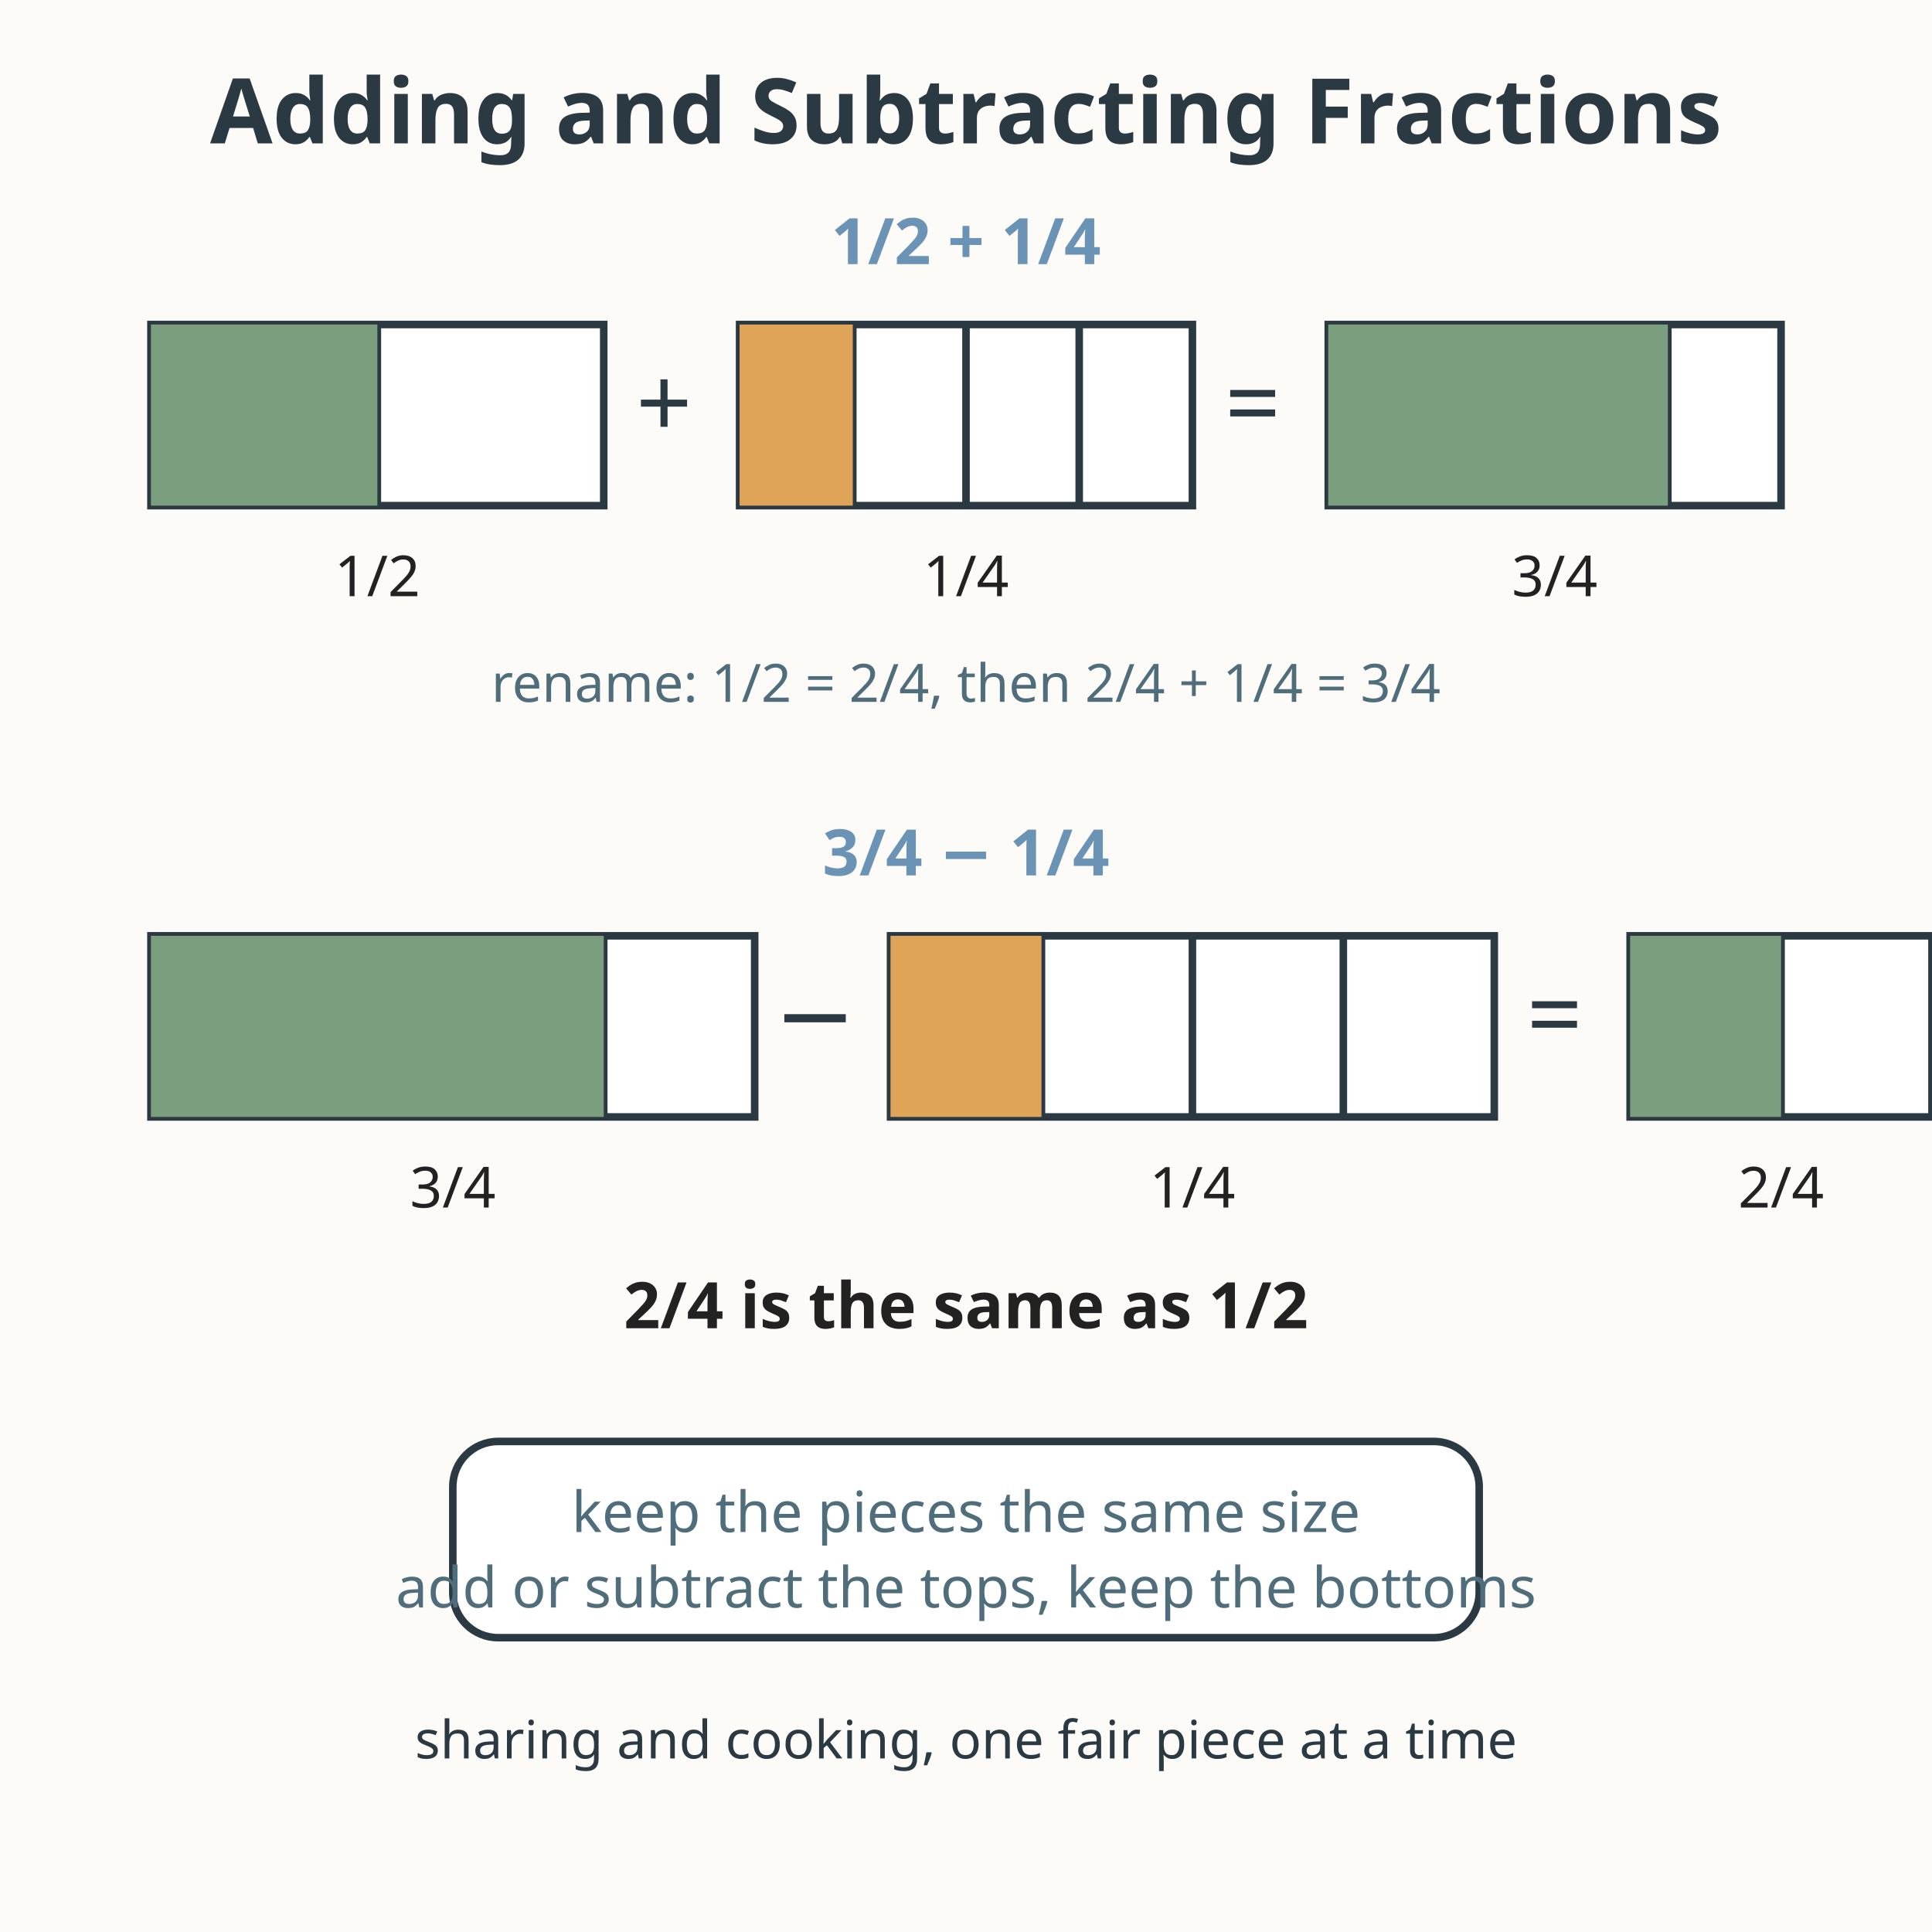
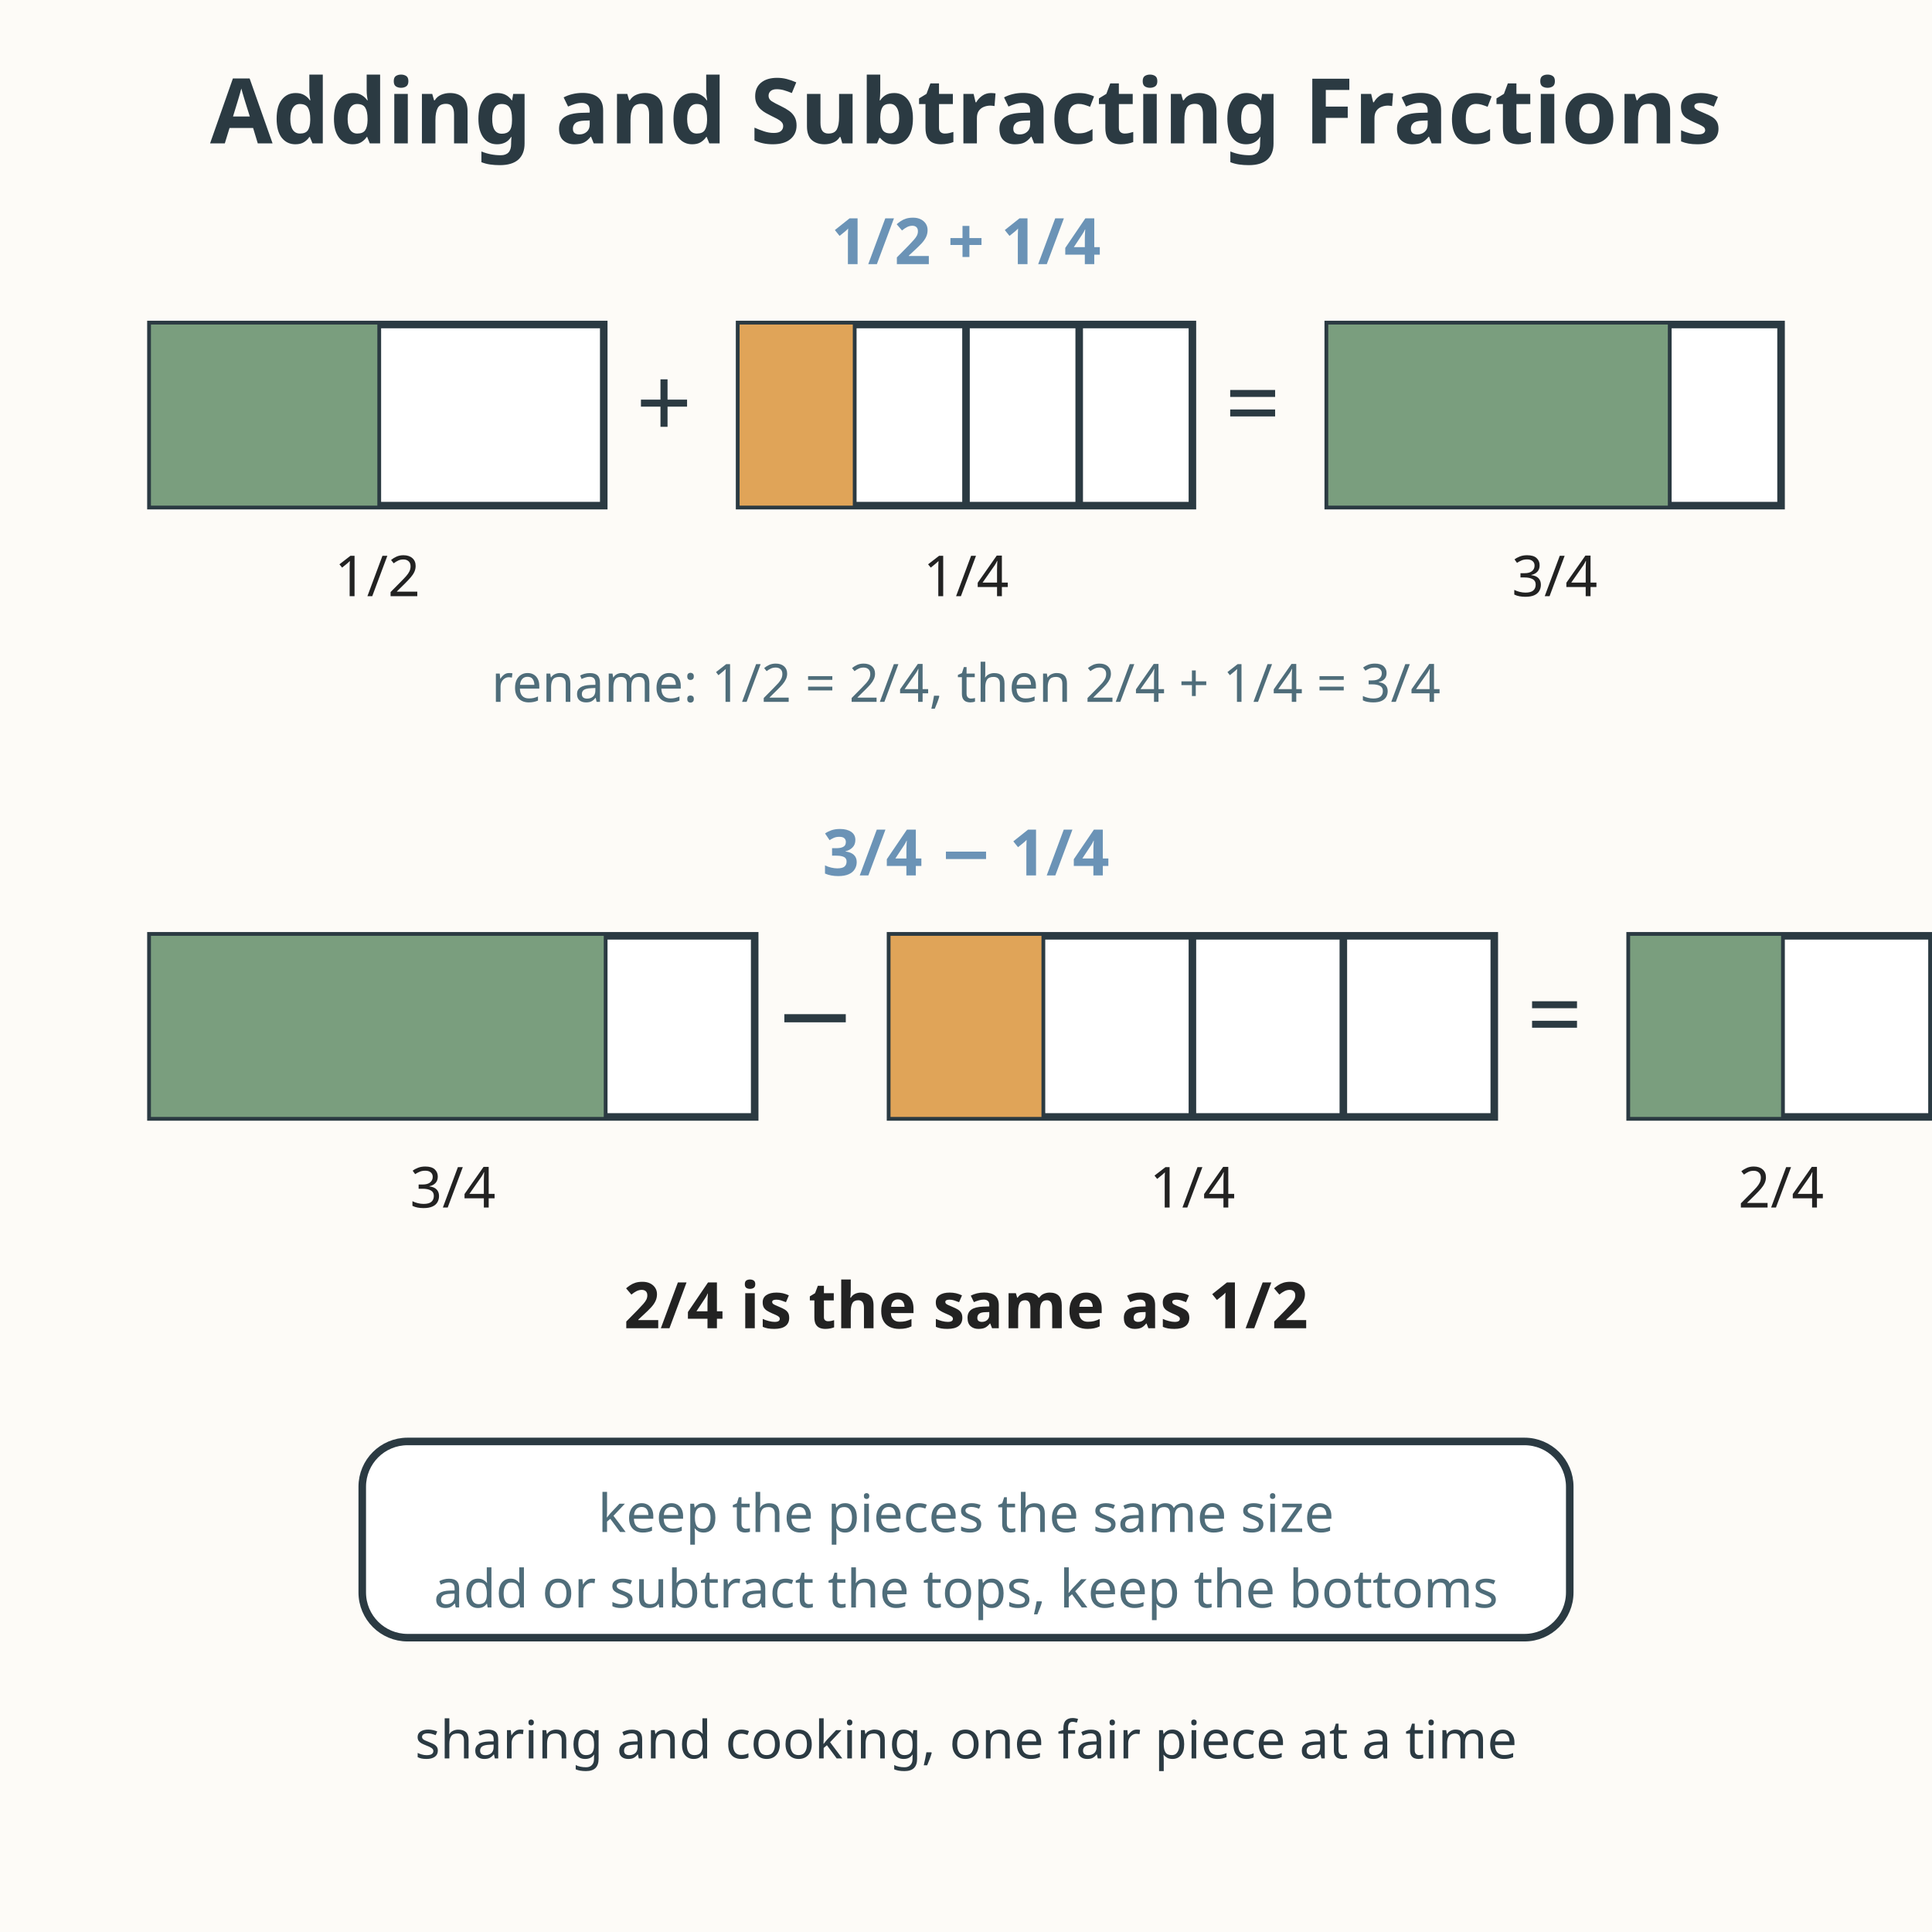
<svg xmlns="http://www.w3.org/2000/svg" viewBox="0 0 512 512" role="img" aria-labelledby="title-L-05-006-04-adding-subtracting-fractions desc-L-05-006-04-adding-subtracting-fractions">
  <rect width="512" height="512" fill="#fdfbf7" />
  <text x="256" y="38" text-anchor="middle" font-family="sans-serif" font-size="24" font-weight="bold" fill="#2b3a42">Adding and Subtracting Fractions</text>
  <text x="256" y="70" text-anchor="middle" font-family="sans-serif" font-size="17" font-weight="bold" fill="#6b93b6">1/2 + 1/4</text>
  <rect x="40" y="86" width="120" height="48" fill="#ffffff" stroke="#2b3a42" stroke-width="2" />
  <line x1="100" y1="86" x2="100" y2="134" stroke="#2b3a42" stroke-width="2" />
  <rect x="40" y="86" width="60" height="48" fill="#7a9e7e" stroke="none" />
  <text x="100" y="158" text-anchor="middle" font-family="sans-serif" font-size="15" fill="#222222">1/2</text>
  <text x="176" y="116" text-anchor="middle" font-family="sans-serif" font-size="26" fill="#2b3a42">+</text>
  <rect x="196" y="86" width="120" height="48" fill="#ffffff" stroke="#2b3a42" stroke-width="2" />
  <line x1="226" y1="86" x2="226" y2="134" stroke="#2b3a42" stroke-width="2" />
  <line x1="256" y1="86" x2="256" y2="134" stroke="#2b3a42" stroke-width="2" />
  <line x1="286" y1="86" x2="286" y2="134" stroke="#2b3a42" stroke-width="2" />
  <rect x="196" y="86" width="30" height="48" fill="#e0a458" stroke="none" />
  <text x="256" y="158" text-anchor="middle" font-family="sans-serif" font-size="15" fill="#222222">1/4</text>
  <text x="332" y="116" text-anchor="middle" font-family="sans-serif" font-size="26" fill="#2b3a42">=</text>
  <rect x="352" y="86" width="120" height="48" fill="#ffffff" stroke="#2b3a42" stroke-width="2" />
  <line x1="382" y1="86" x2="382" y2="134" stroke="#2b3a42" stroke-width="2" />
  <line x1="412" y1="86" x2="412" y2="134" stroke="#2b3a42" stroke-width="2" />
  <line x1="442" y1="86" x2="442" y2="134" stroke="#2b3a42" stroke-width="2" />
  <rect x="352" y="86" width="90" height="48" fill="#7a9e7e" stroke="none" />
  <text x="412" y="158" text-anchor="middle" font-family="sans-serif" font-size="15" fill="#222222">3/4</text>
  <text x="256" y="186" text-anchor="middle" font-family="sans-serif" font-size="14" fill="#4f6d7a">rename: 1/2 = 2/4, then 2/4 + 1/4 = 3/4</text>
  <text x="256" y="232" text-anchor="middle" font-family="sans-serif" font-size="17" font-weight="bold" fill="#6b93b6">3/4 − 1/4</text>
  <rect x="40" y="248" width="160" height="48" fill="#ffffff" stroke="#2b3a42" stroke-width="2" />
  <line x1="80" y1="248" x2="80" y2="296" stroke="#2b3a42" stroke-width="2" />
  <line x1="120" y1="248" x2="120" y2="296" stroke="#2b3a42" stroke-width="2" />
  <line x1="160" y1="248" x2="160" y2="296" stroke="#2b3a42" stroke-width="2" />
  <rect x="40" y="248" width="120" height="48" fill="#7a9e7e" stroke="none" />
  <text x="120" y="320" text-anchor="middle" font-family="sans-serif" font-size="15" fill="#222222">3/4</text>
  <text x="216" y="278" text-anchor="middle" font-family="sans-serif" font-size="26" fill="#2b3a42">−</text>
  <rect x="236" y="248" width="160" height="48" fill="#ffffff" stroke="#2b3a42" stroke-width="2" />
  <line x1="276" y1="248" x2="276" y2="296" stroke="#2b3a42" stroke-width="2" />
  <line x1="316" y1="248" x2="316" y2="296" stroke="#2b3a42" stroke-width="2" />
  <line x1="356" y1="248" x2="356" y2="296" stroke="#2b3a42" stroke-width="2" />
  <rect x="236" y="248" width="40" height="48" fill="#e0a458" stroke="none" />
  <text x="316" y="320" text-anchor="middle" font-family="sans-serif" font-size="15" fill="#222222">1/4</text>
  <text x="412" y="278" text-anchor="middle" font-family="sans-serif" font-size="26" fill="#2b3a42">=</text>
  <rect x="432" y="248" width="80" height="48" fill="#ffffff" stroke="#2b3a42" stroke-width="2" />
  <line x1="452" y1="248" x2="452" y2="296" stroke="#2b3a42" stroke-width="2" />
  <line x1="472" y1="248" x2="472" y2="296" stroke="#2b3a42" stroke-width="2" />
  <rect x="432" y="248" width="40" height="48" fill="#7a9e7e" stroke="none" />
  <text x="472" y="320" text-anchor="middle" font-family="sans-serif" font-size="15" fill="#222222">2/4</text>
  <text x="256" y="352" text-anchor="middle" font-family="sans-serif" font-size="17" font-weight="bold" fill="#222222">2/4 is the same as 1/2</text>
-   <rect x="120" y="382" width="272" height="52" rx="12" fill="#ffffff" stroke="#2b3a42" stroke-width="2" />
-   <text x="256" y="406" text-anchor="middle" font-family="sans-serif" font-size="15" fill="#4f6d7a">keep the pieces the same size</text>
-   <text x="256" y="426" text-anchor="middle" font-family="sans-serif" font-size="15" fill="#4f6d7a">add or subtract the tops, keep the bottoms</text>
+   <rect x="96" y="382" width="320" height="52" rx="12" fill="#ffffff" stroke="#2b3a42" stroke-width="2" />
+   <text x="256" y="406" text-anchor="middle" font-family="sans-serif" font-size="14" fill="#4f6d7a">keep the pieces the same size</text>
+   <text x="256" y="426" text-anchor="middle" font-family="sans-serif" font-size="14" fill="#4f6d7a">add or subtract the tops, keep the bottoms</text>
  <text x="256" y="466" text-anchor="middle" font-family="sans-serif" font-size="14" fill="#2b3a42">sharing and cooking, one fair piece at a time</text>
</svg>
